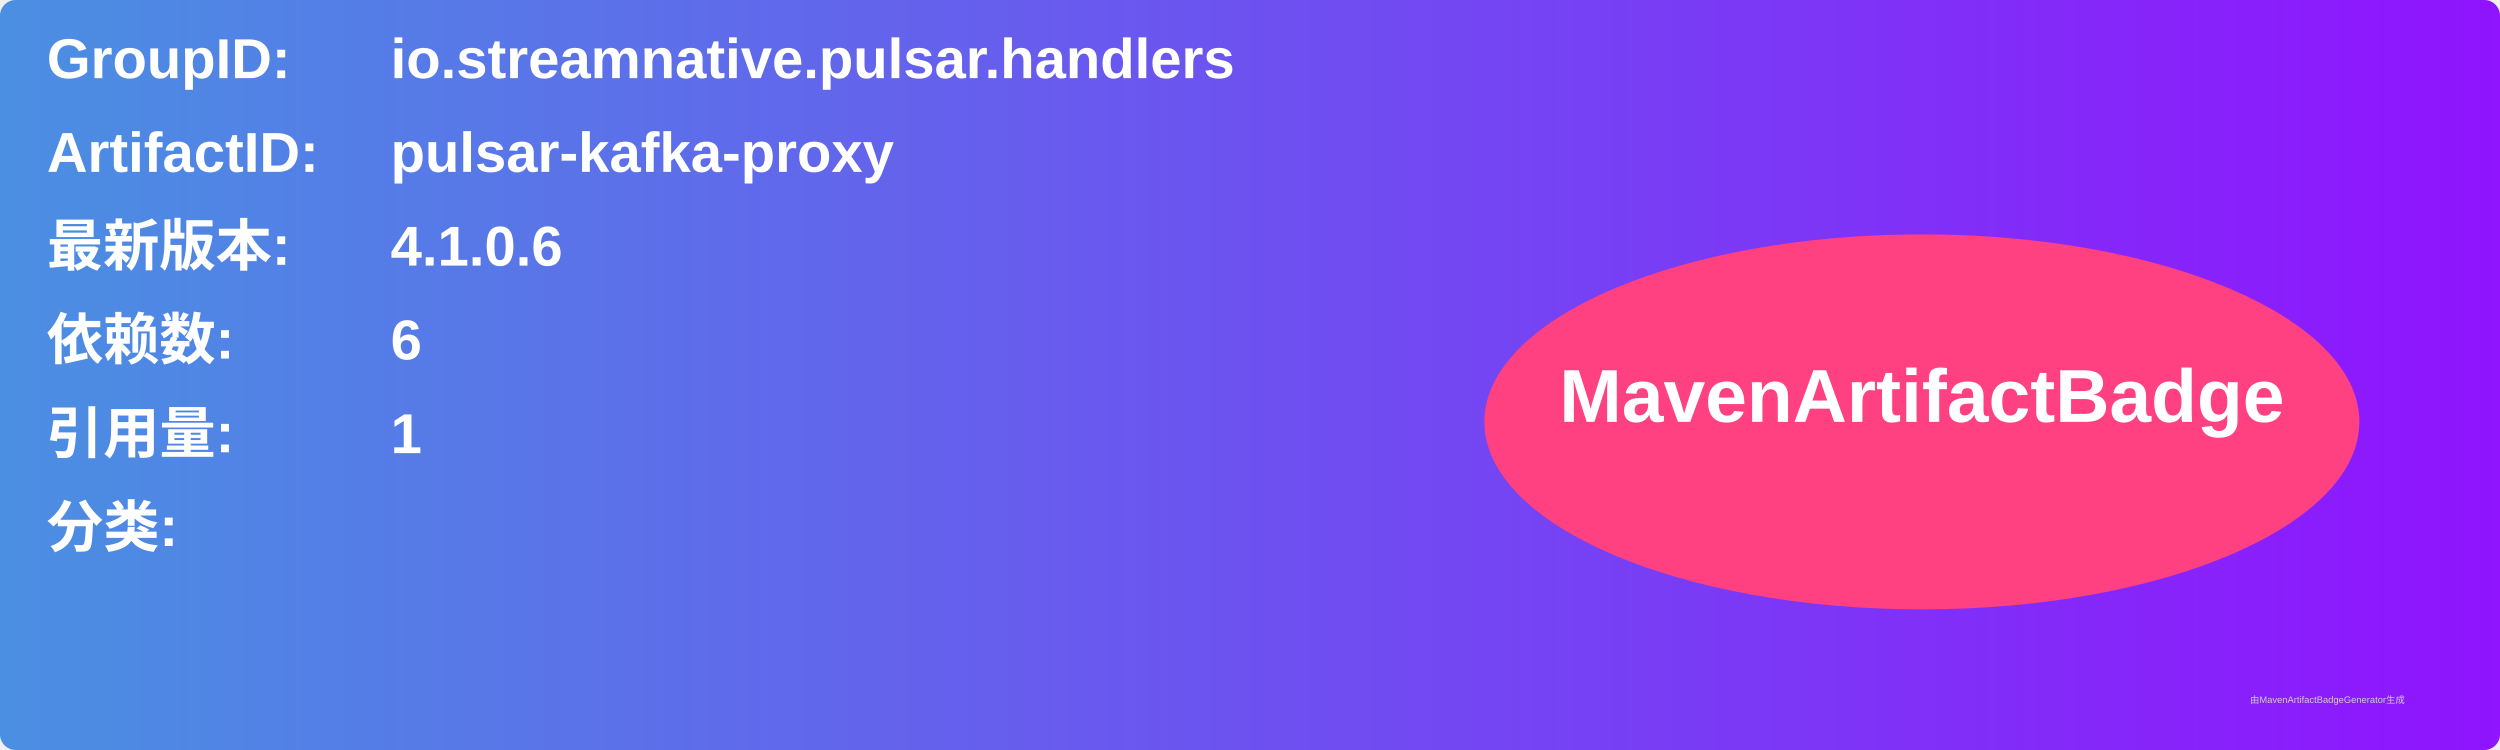
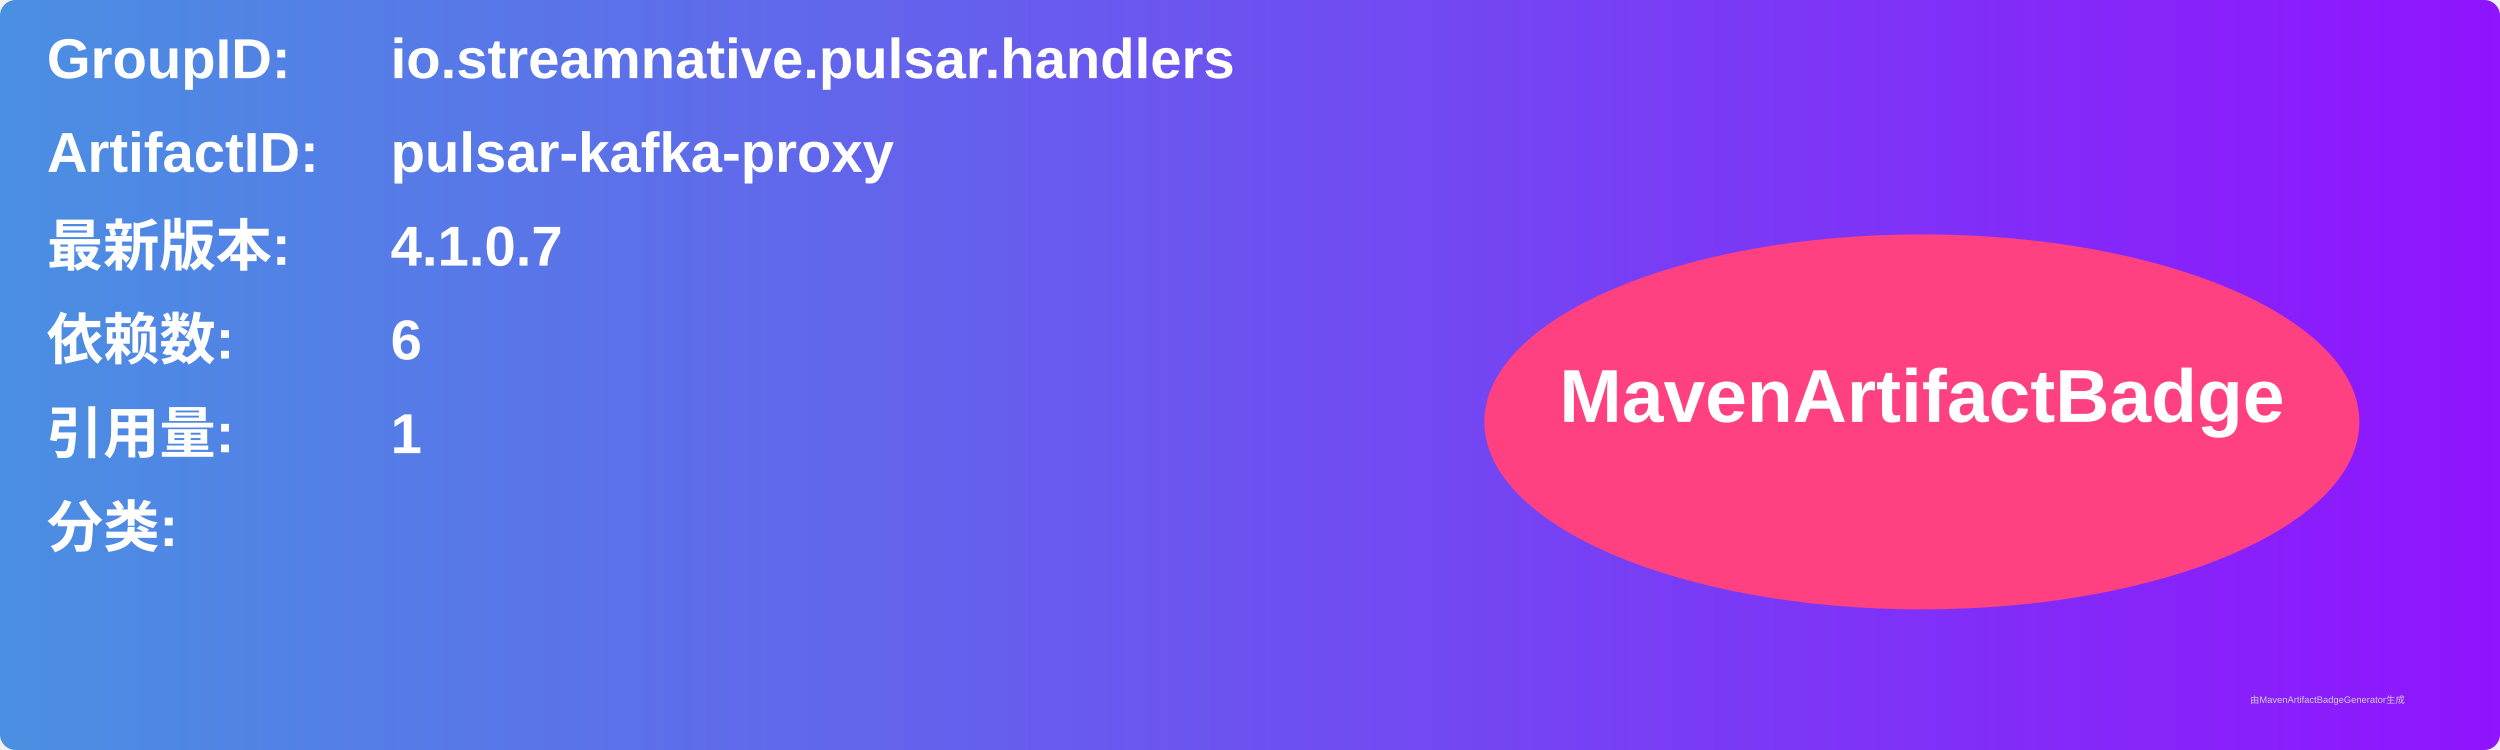
<svg xmlns="http://www.w3.org/2000/svg" width="800" height="240" viewBox="0 0 800 240">
  <linearGradient id="grad" x1="0%" y1="0%" x2="100%" y2="0%">
    <stop offset="0%" stop-color="#4a90e2" />
    <stop offset="100%" stop-color="#9013fe" />
  </linearGradient>
  <rect width="100%" height="100%" rx="5" ry="5" fill="url(#grad)" />
  <g transform="translate(15, 15)">
    <text x="0" y="10" font-family="Arial" font-size="18" fill="white" font-weight="bold" width="260">GroupID:</text>
    <text x="110" y="10" font-family="Arial" font-size="18" fill="white" font-weight="bold" width="460">io.streamnative.pulsar.handlers</text>
    <text x="0" y="40" font-family="Arial" font-size="18" fill="white" font-weight="bold" width="260">ArtifactID:</text>
    <text x="110" y="40" font-family="Arial" font-size="18" fill="white" font-weight="bold" width="460">pulsar-kafka-proxy</text>
    <text x="0" y="70" font-family="Arial" font-size="18" fill="white" font-weight="bold">最新版本:</text>
    <text x="110" y="70" font-family="Arial" font-size="18" fill="white" font-weight="bold">
-       <tspan font-weight="bold">4.1.0.6</tspan>
+       <tspan font-weight="bold">4.1.0.7</tspan>
    </text>
    <text x="0" y="100" font-family="Arial" font-size="18" fill="white" font-weight="bold">依赖数: </text>
    <text x="110" y="100" font-family="Arial" font-size="18" fill="white">
      <tspan font-weight="bold">6</tspan>
    </text>
    <text x="0" y="130" font-family="Arial" font-size="18" fill="white" font-weight="bold">引用量: </text>
    <text x="110" y="130" font-family="Arial" font-size="18" fill="white">
      <tspan font-weight="bold">1</tspan>
    </text>
    <text x="0" y="160" font-family="Arial" font-size="18" fill="white" font-weight="bold">分类:</text>
    <text x="10" y="190" font-family="Arial" font-size="10" fill="white">
      <tspan font-weight="bold" />
    </text>
    <ellipse cx="600" cy="120" rx="140" ry="60" fill="#ff4081" />
    <text x="600" y="120" text-anchor="middle" font-family="Arial" font-size="24" fill="white" font-weight="bold">MavenArtifactBadge</text>
  </g>
  <text x="720" y="225" font-family="Arial" font-size="3" fill="#d0d0d0">由MavenArtifactBadgeGenerator生成</text>
</svg>
